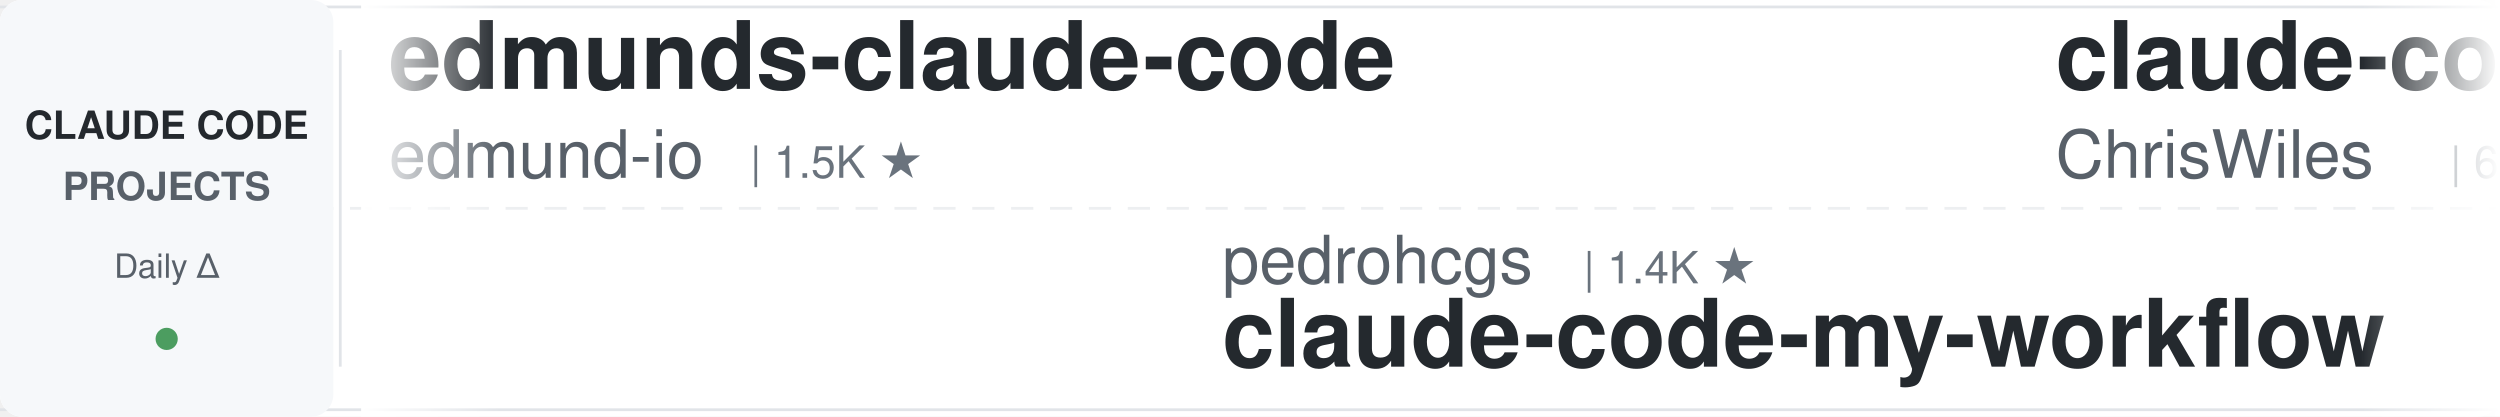
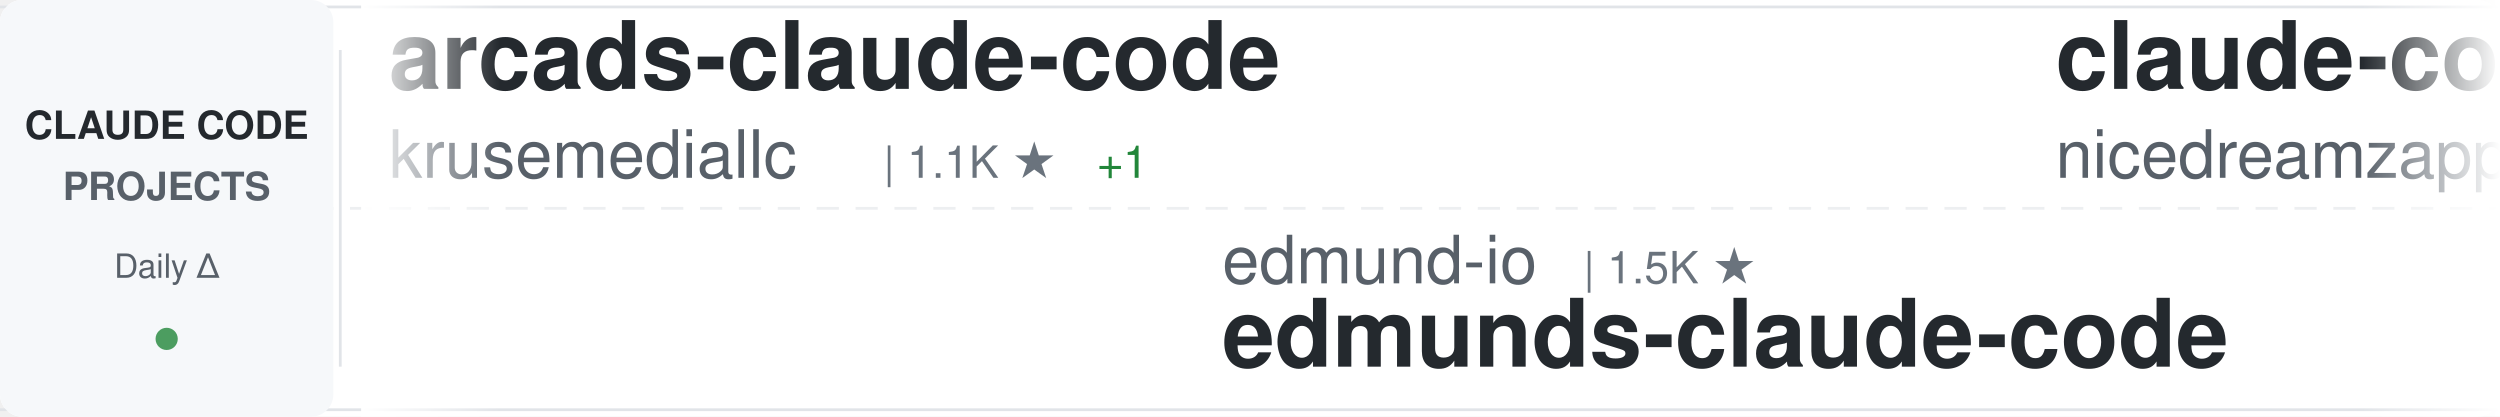
<svg xmlns="http://www.w3.org/2000/svg" width="900" height="150">
  <defs>
    <linearGradient id="awesomeLeftFade" x1="0%" y1="0%" x2="100%" y2="0%">
      <stop offset="0%" style="stop-color:#ffffff;stop-opacity:1" />
      <stop offset="100%" style="stop-color:#ffffff;stop-opacity:0" />
    </linearGradient>
    <linearGradient id="awesomeRightFade" x1="0%" y1="0%" x2="100%" y2="0%">
      <stop offset="0%" style="stop-color:#ffffff;stop-opacity:0" />
      <stop offset="100%" style="stop-color:#ffffff;stop-opacity:1" />
    </linearGradient>
  </defs>
  <rect width="900" height="150" fill="#ffffff" rx="8" />
  <rect x="0" y="2" width="900" height="1" fill="#e1e4e8" />
  <rect x="0" y="147" width="900" height="1" fill="#e1e4e8" />
  <line x1="0" y1="75" x2="900" y2="75" stroke="#e1e4e8" stroke-width="1" stroke-dasharray="8 6" opacity="0.6" />
  <rect x="0" y="0" width="120" height="150" fill="#f6f8fa" rx="8" />
  <text x="60" y="50" font-family="-apple-system, BlinkMacSystemFont, 'Segoe UI', Helvetica, Arial, sans-serif" font-size="14" font-weight="600" fill="#24292e" text-anchor="middle">CLAUDE CODE</text>
  <text x="60" y="72" font-family="-apple-system, BlinkMacSystemFont, 'Segoe UI', Helvetica, Arial, sans-serif" font-size="14" font-weight="600" fill="#586069" text-anchor="middle">PROJECTS</text>
  <text x="60" y="100" font-family="-apple-system, BlinkMacSystemFont, 'Segoe UI', Helvetica, Arial, sans-serif" font-size="12" font-weight="500" fill="#586069" text-anchor="middle">Daily Δ</text>
  <circle cx="60" cy="122" r="4" fill="#22863a" opacity="0.8" />
  <rect x="122" y="18" width="1" height="114" fill="#e1e4e8" />
  <clipPath id="awesomeTickerClip">
    <rect x="130" y="0" width="770" height="150" />
  </clipPath>
  <g clip-path="url(#awesomeTickerClip)">
    <g id="awesomeTickerItems">
      <animateTransform attributeName="transform" attributeType="XML" type="translate" from="0 0" to="-3000 0" dur="54s" repeatCount="indefinite" />
      <g transform="translate(0, 0)">
-         <text x="140" y="32" font-family="-apple-system, BlinkMacSystemFont, 'Segoe UI', Helvetica, Arial, sans-serif" font-size="34" font-weight="600" fill="#24292e">edmunds-claude-code</text>
-         <text x="140" y="64" font-family="-apple-system, BlinkMacSystemFont, 'Segoe UI', Helvetica, Arial, sans-serif" font-size="24" font-weight="400" fill="#586069">edmund-io</text>
-         <text x="270" y="64" font-family="-apple-system, BlinkMacSystemFont, 'Segoe UI', Helvetica, Arial, sans-serif" font-size="16" font-weight="500" fill="#6a737d">| 1.5K ★</text>
+         <text x="140" y="32" font-family="-apple-system, BlinkMacSystemFont, 'Segoe UI', Helvetica, Arial, sans-serif" font-size="34" font-weight="600" fill="#24292e">arcads-claude-code</text>
+         <text x="140" y="64" font-family="-apple-system, BlinkMacSystemFont, 'Segoe UI', Helvetica, Arial, sans-serif" font-size="24" font-weight="400" fill="#586069">krusemediallc</text>
+         <text x="318" y="64" font-family="-apple-system, BlinkMacSystemFont, 'Segoe UI', Helvetica, Arial, sans-serif" font-size="16" font-weight="500" fill="#6a737d">| 1.1K ★</text>
+         <text x="395" y="64" font-family="-apple-system, BlinkMacSystemFont, 'Segoe UI', Helvetica, Arial, sans-serif" font-size="16" font-weight="500" fill="#22863a"> +1</text>
      </g>
      <g transform="translate(300, 0)">
-         <text x="140" y="102" font-family="-apple-system, BlinkMacSystemFont, 'Segoe UI', Helvetica, Arial, sans-serif" font-size="24" font-weight="400" fill="#586069">pedrohcgs</text>
-         <text x="270" y="102" font-family="-apple-system, BlinkMacSystemFont, 'Segoe UI', Helvetica, Arial, sans-serif" font-size="16" font-weight="500" fill="#6a737d">| 1.4K ★</text>
-         <text x="140" y="132" font-family="-apple-system, BlinkMacSystemFont, 'Segoe UI', Helvetica, Arial, sans-serif" font-size="34" font-weight="600" fill="#24292e">claude-code-my-workflow</text>
+         <text x="140" y="102" font-family="-apple-system, BlinkMacSystemFont, 'Segoe UI', Helvetica, Arial, sans-serif" font-size="24" font-weight="400" fill="#586069">edmund-io</text>
+         <text x="270" y="102" font-family="-apple-system, BlinkMacSystemFont, 'Segoe UI', Helvetica, Arial, sans-serif" font-size="16" font-weight="500" fill="#6a737d">| 1.5K ★</text>
+         <text x="140" y="132" font-family="-apple-system, BlinkMacSystemFont, 'Segoe UI', Helvetica, Arial, sans-serif" font-size="34" font-weight="600" fill="#24292e">edmunds-claude-code</text>
      </g>
      <g transform="translate(600, 0)">
-         <text x="140" y="32" font-family="-apple-system, BlinkMacSystemFont, 'Segoe UI', Helvetica, Arial, sans-serif" font-size="34" font-weight="600" fill="#24292e">claude-code-showcase</text>
-         <text x="140" y="64" font-family="-apple-system, BlinkMacSystemFont, 'Segoe UI', Helvetica, Arial, sans-serif" font-size="24" font-weight="400" fill="#586069">ChrisWiles</text>
-         <text x="282" y="64" font-family="-apple-system, BlinkMacSystemFont, 'Segoe UI', Helvetica, Arial, sans-serif" font-size="16" font-weight="500" fill="#6a737d">| 6.0K ★</text>
+         <text x="140" y="32" font-family="-apple-system, BlinkMacSystemFont, 'Segoe UI', Helvetica, Arial, sans-serif" font-size="34" font-weight="600" fill="#24292e">claude-code-local</text>
+         <text x="140" y="64" font-family="-apple-system, BlinkMacSystemFont, 'Segoe UI', Helvetica, Arial, sans-serif" font-size="24" font-weight="400" fill="#586069">nicedreamzapp</text>
+         <text x="318" y="64" font-family="-apple-system, BlinkMacSystemFont, 'Segoe UI', Helvetica, Arial, sans-serif" font-size="16" font-weight="500" fill="#6a737d">| 3.2K ★</text>
+         <text x="395" y="64" font-family="-apple-system, BlinkMacSystemFont, 'Segoe UI', Helvetica, Arial, sans-serif" font-size="16" font-weight="500" fill="#22863a"> +2</text>
      </g>
      <g transform="translate(900, 0)">
-         <text x="140" y="102" font-family="-apple-system, BlinkMacSystemFont, 'Segoe UI', Helvetica, Arial, sans-serif" font-size="24" font-weight="400" fill="#586069">ykdojo</text>
-         <text x="234" y="102" font-family="-apple-system, BlinkMacSystemFont, 'Segoe UI', Helvetica, Arial, sans-serif" font-size="16" font-weight="500" fill="#6a737d">| 9.6K ★</text>
-         <text x="140" y="132" font-family="-apple-system, BlinkMacSystemFont, 'Segoe UI', Helvetica, Arial, sans-serif" font-size="34" font-weight="600" fill="#24292e">claude-code-tips</text>
+         <text x="140" y="102" font-family="-apple-system, BlinkMacSystemFont, 'Segoe UI', Helvetica, Arial, sans-serif" font-size="24" font-weight="400" fill="#586069">frankbria</text>
+         <text x="270" y="102" font-family="-apple-system, BlinkMacSystemFont, 'Segoe UI', Helvetica, Arial, sans-serif" font-size="16" font-weight="500" fill="#6a737d">| 9.6K ★</text>
+         <text x="347" y="102" font-family="-apple-system, BlinkMacSystemFont, 'Segoe UI', Helvetica, Arial, sans-serif" font-size="16" font-weight="500" fill="#22863a"> +1</text>
+         <text x="140" y="132" font-family="-apple-system, BlinkMacSystemFont, 'Segoe UI', Helvetica, Arial, sans-serif" font-size="34" font-weight="600" fill="#24292e">ralph-claude-code</text>
      </g>
      <g transform="translate(1200, 0)">
-         <text x="140" y="32" font-family="-apple-system, BlinkMacSystemFont, 'Segoe UI', Helvetica, Arial, sans-serif" font-size="34" font-weight="600" fill="#24292e">everything-claude-code-z...</text>
-         <text x="140" y="64" font-family="-apple-system, BlinkMacSystemFont, 'Segoe UI', Helvetica, Arial, sans-serif" font-size="24" font-weight="400" fill="#586069">xu-xiang</text>
-         <text x="258" y="64" font-family="-apple-system, BlinkMacSystemFont, 'Segoe UI', Helvetica, Arial, sans-serif" font-size="16" font-weight="500" fill="#6a737d">| 1.8K ★</text>
-         <text x="335" y="64" font-family="-apple-system, BlinkMacSystemFont, 'Segoe UI', Helvetica, Arial, sans-serif" font-size="16" font-weight="500" fill="#22863a"> +1</text>
+         <text x="140" y="32" font-family="-apple-system, BlinkMacSystemFont, 'Segoe UI', Helvetica, Arial, sans-serif" font-size="34" font-weight="600" fill="#24292e">Claude-Code-Game-Studios</text>
+         <text x="140" y="64" font-family="-apple-system, BlinkMacSystemFont, 'Segoe UI', Helvetica, Arial, sans-serif" font-size="24" font-weight="400" fill="#586069">Donchitos</text>
+         <text x="270" y="64" font-family="-apple-system, BlinkMacSystemFont, 'Segoe UI', Helvetica, Arial, sans-serif" font-size="16" font-weight="500" fill="#6a737d">| 23.7K ★</text>
+         <text x="356" y="64" font-family="-apple-system, BlinkMacSystemFont, 'Segoe UI', Helvetica, Arial, sans-serif" font-size="16" font-weight="500" fill="#22863a"> +3</text>
      </g>
      <g transform="translate(1500, 0)">
        <text x="140" y="102" font-family="-apple-system, BlinkMacSystemFont, 'Segoe UI', Helvetica, Arial, sans-serif" font-size="24" font-weight="400" fill="#586069">AICoderTudou</text>
        <text x="306" y="102" font-family="-apple-system, BlinkMacSystemFont, 'Segoe UI', Helvetica, Arial, sans-serif" font-size="16" font-weight="500" fill="#6a737d">| 497 ★</text>
        <text x="140" y="132" font-family="-apple-system, BlinkMacSystemFont, 'Segoe UI', Helvetica, Arial, sans-serif" font-size="34" font-weight="600" fill="#24292e">claude-code-tudou</text>
      </g>
      <g transform="translate(1800, 0)">
-         <text x="140" y="32" font-family="-apple-system, BlinkMacSystemFont, 'Segoe UI', Helvetica, Arial, sans-serif" font-size="34" font-weight="600" fill="#24292e">claude-code-security-rev...</text>
-         <text x="140" y="64" font-family="-apple-system, BlinkMacSystemFont, 'Segoe UI', Helvetica, Arial, sans-serif" font-size="24" font-weight="400" fill="#586069">anthropics</text>
-         <text x="282" y="64" font-family="-apple-system, BlinkMacSystemFont, 'Segoe UI', Helvetica, Arial, sans-serif" font-size="16" font-weight="500" fill="#6a737d">| 5.8K ★</text>
+         <text x="140" y="32" font-family="-apple-system, BlinkMacSystemFont, 'Segoe UI', Helvetica, Arial, sans-serif" font-size="34" font-weight="600" fill="#24292e">claude-code-system-promp...</text>
+         <text x="140" y="64" font-family="-apple-system, BlinkMacSystemFont, 'Segoe UI', Helvetica, Arial, sans-serif" font-size="24" font-weight="400" fill="#586069">Piebald-AI</text>
+         <text x="282" y="64" font-family="-apple-system, BlinkMacSystemFont, 'Segoe UI', Helvetica, Arial, sans-serif" font-size="16" font-weight="500" fill="#6a737d">| 12.2K ★</text>
+         <text x="368" y="64" font-family="-apple-system, BlinkMacSystemFont, 'Segoe UI', Helvetica, Arial, sans-serif" font-size="16" font-weight="500" fill="#22863a"> +1</text>
      </g>
      <g transform="translate(2100, 0)">
-         <text x="140" y="102" font-family="-apple-system, BlinkMacSystemFont, 'Segoe UI', Helvetica, Arial, sans-serif" font-size="24" font-weight="400" fill="#586069">zstmfhy</text>
-         <text x="246" y="102" font-family="-apple-system, BlinkMacSystemFont, 'Segoe UI', Helvetica, Arial, sans-serif" font-size="16" font-weight="500" fill="#6a737d">| 190 ★</text>
-         <text x="140" y="132" font-family="-apple-system, BlinkMacSystemFont, 'Segoe UI', Helvetica, Arial, sans-serif" font-size="34" font-weight="600" fill="#24292e">Claude-code</text>
+         <text x="140" y="102" font-family="-apple-system, BlinkMacSystemFont, 'Segoe UI', Helvetica, Arial, sans-serif" font-size="24" font-weight="400" fill="#586069">https-deeplearning-ai</text>
+         <text x="414" y="102" font-family="-apple-system, BlinkMacSystemFont, 'Segoe UI', Helvetica, Arial, sans-serif" font-size="16" font-weight="500" fill="#6a737d">| 538 ★</text>
+         <text x="140" y="132" font-family="-apple-system, BlinkMacSystemFont, 'Segoe UI', Helvetica, Arial, sans-serif" font-size="34" font-weight="600" fill="#24292e">sc-claude-code-files</text>
      </g>
      <g transform="translate(2400, 0)">
-         <text x="140" y="32" font-family="-apple-system, BlinkMacSystemFont, 'Segoe UI', Helvetica, Arial, sans-serif" font-size="34" font-weight="600" fill="#24292e">my-claude-code-setup</text>
-         <text x="140" y="64" font-family="-apple-system, BlinkMacSystemFont, 'Segoe UI', Helvetica, Arial, sans-serif" font-size="24" font-weight="400" fill="#586069">centminmod</text>
-         <text x="282" y="64" font-family="-apple-system, BlinkMacSystemFont, 'Segoe UI', Helvetica, Arial, sans-serif" font-size="16" font-weight="500" fill="#6a737d">| 2.5K ★</text>
-         <text x="359" y="64" font-family="-apple-system, BlinkMacSystemFont, 'Segoe UI', Helvetica, Arial, sans-serif" font-size="16" font-weight="500" fill="#22863a"> +1</text>
+         <text x="140" y="32" font-family="-apple-system, BlinkMacSystemFont, 'Segoe UI', Helvetica, Arial, sans-serif" font-size="34" font-weight="600" fill="#24292e">claude-code-source-code</text>
+         <text x="140" y="64" font-family="-apple-system, BlinkMacSystemFont, 'Segoe UI', Helvetica, Arial, sans-serif" font-size="24" font-weight="400" fill="#586069">777genius</text>
+         <text x="270" y="64" font-family="-apple-system, BlinkMacSystemFont, 'Segoe UI', Helvetica, Arial, sans-serif" font-size="16" font-weight="500" fill="#6a737d">| 924 ★</text>
      </g>
      <g transform="translate(2700, 0)">
-         <text x="140" y="102" font-family="-apple-system, BlinkMacSystemFont, 'Segoe UI', Helvetica, Arial, sans-serif" font-size="24" font-weight="400" fill="#586069">ChinaSiro</text>
-         <text x="270" y="102" font-family="-apple-system, BlinkMacSystemFont, 'Segoe UI', Helvetica, Arial, sans-serif" font-size="16" font-weight="500" fill="#6a737d">| 9.6K ★</text>
-         <text x="140" y="132" font-family="-apple-system, BlinkMacSystemFont, 'Segoe UI', Helvetica, Arial, sans-serif" font-size="34" font-weight="600" fill="#24292e">claude-code-sourcemap</text>
+         <text x="140" y="102" font-family="-apple-system, BlinkMacSystemFont, 'Segoe UI', Helvetica, Arial, sans-serif" font-size="24" font-weight="400" fill="#586069">OneRedOak</text>
+         <text x="270" y="102" font-family="-apple-system, BlinkMacSystemFont, 'Segoe UI', Helvetica, Arial, sans-serif" font-size="16" font-weight="500" fill="#6a737d">| 3.9K ★</text>
+         <text x="140" y="132" font-family="-apple-system, BlinkMacSystemFont, 'Segoe UI', Helvetica, Arial, sans-serif" font-size="34" font-weight="600" fill="#24292e">claude-code-workflows</text>
      </g>
      <g transform="translate(3000, 0)">
-         <text x="140" y="32" font-family="-apple-system, BlinkMacSystemFont, 'Segoe UI', Helvetica, Arial, sans-serif" font-size="34" font-weight="600" fill="#24292e">edmunds-claude-code</text>
-         <text x="140" y="64" font-family="-apple-system, BlinkMacSystemFont, 'Segoe UI', Helvetica, Arial, sans-serif" font-size="24" font-weight="400" fill="#586069">edmund-io</text>
-         <text x="270" y="64" font-family="-apple-system, BlinkMacSystemFont, 'Segoe UI', Helvetica, Arial, sans-serif" font-size="16" font-weight="500" fill="#6a737d">| 1.5K ★</text>
+         <text x="140" y="32" font-family="-apple-system, BlinkMacSystemFont, 'Segoe UI', Helvetica, Arial, sans-serif" font-size="34" font-weight="600" fill="#24292e">arcads-claude-code</text>
+         <text x="140" y="64" font-family="-apple-system, BlinkMacSystemFont, 'Segoe UI', Helvetica, Arial, sans-serif" font-size="24" font-weight="400" fill="#586069">krusemediallc</text>
+         <text x="318" y="64" font-family="-apple-system, BlinkMacSystemFont, 'Segoe UI', Helvetica, Arial, sans-serif" font-size="16" font-weight="500" fill="#6a737d">| 1.1K ★</text>
+         <text x="395" y="64" font-family="-apple-system, BlinkMacSystemFont, 'Segoe UI', Helvetica, Arial, sans-serif" font-size="16" font-weight="500" fill="#22863a"> +1</text>
      </g>
      <g transform="translate(3300, 0)">
-         <text x="140" y="102" font-family="-apple-system, BlinkMacSystemFont, 'Segoe UI', Helvetica, Arial, sans-serif" font-size="24" font-weight="400" fill="#586069">pedrohcgs</text>
-         <text x="270" y="102" font-family="-apple-system, BlinkMacSystemFont, 'Segoe UI', Helvetica, Arial, sans-serif" font-size="16" font-weight="500" fill="#6a737d">| 1.4K ★</text>
-         <text x="140" y="132" font-family="-apple-system, BlinkMacSystemFont, 'Segoe UI', Helvetica, Arial, sans-serif" font-size="34" font-weight="600" fill="#24292e">claude-code-my-workflow</text>
+         <text x="140" y="102" font-family="-apple-system, BlinkMacSystemFont, 'Segoe UI', Helvetica, Arial, sans-serif" font-size="24" font-weight="400" fill="#586069">edmund-io</text>
+         <text x="270" y="102" font-family="-apple-system, BlinkMacSystemFont, 'Segoe UI', Helvetica, Arial, sans-serif" font-size="16" font-weight="500" fill="#6a737d">| 1.5K ★</text>
+         <text x="140" y="132" font-family="-apple-system, BlinkMacSystemFont, 'Segoe UI', Helvetica, Arial, sans-serif" font-size="34" font-weight="600" fill="#24292e">edmunds-claude-code</text>
      </g>
      <g transform="translate(3600, 0)">
-         <text x="140" y="32" font-family="-apple-system, BlinkMacSystemFont, 'Segoe UI', Helvetica, Arial, sans-serif" font-size="34" font-weight="600" fill="#24292e">claude-code-showcase</text>
-         <text x="140" y="64" font-family="-apple-system, BlinkMacSystemFont, 'Segoe UI', Helvetica, Arial, sans-serif" font-size="24" font-weight="400" fill="#586069">ChrisWiles</text>
-         <text x="282" y="64" font-family="-apple-system, BlinkMacSystemFont, 'Segoe UI', Helvetica, Arial, sans-serif" font-size="16" font-weight="500" fill="#6a737d">| 6.0K ★</text>
+         <text x="140" y="32" font-family="-apple-system, BlinkMacSystemFont, 'Segoe UI', Helvetica, Arial, sans-serif" font-size="34" font-weight="600" fill="#24292e">claude-code-local</text>
+         <text x="140" y="64" font-family="-apple-system, BlinkMacSystemFont, 'Segoe UI', Helvetica, Arial, sans-serif" font-size="24" font-weight="400" fill="#586069">nicedreamzapp</text>
+         <text x="318" y="64" font-family="-apple-system, BlinkMacSystemFont, 'Segoe UI', Helvetica, Arial, sans-serif" font-size="16" font-weight="500" fill="#6a737d">| 3.2K ★</text>
+         <text x="395" y="64" font-family="-apple-system, BlinkMacSystemFont, 'Segoe UI', Helvetica, Arial, sans-serif" font-size="16" font-weight="500" fill="#22863a"> +2</text>
      </g>
      <g transform="translate(3900, 0)">
-         <text x="140" y="102" font-family="-apple-system, BlinkMacSystemFont, 'Segoe UI', Helvetica, Arial, sans-serif" font-size="24" font-weight="400" fill="#586069">ykdojo</text>
-         <text x="234" y="102" font-family="-apple-system, BlinkMacSystemFont, 'Segoe UI', Helvetica, Arial, sans-serif" font-size="16" font-weight="500" fill="#6a737d">| 9.6K ★</text>
-         <text x="140" y="132" font-family="-apple-system, BlinkMacSystemFont, 'Segoe UI', Helvetica, Arial, sans-serif" font-size="34" font-weight="600" fill="#24292e">claude-code-tips</text>
+         <text x="140" y="102" font-family="-apple-system, BlinkMacSystemFont, 'Segoe UI', Helvetica, Arial, sans-serif" font-size="24" font-weight="400" fill="#586069">frankbria</text>
+         <text x="270" y="102" font-family="-apple-system, BlinkMacSystemFont, 'Segoe UI', Helvetica, Arial, sans-serif" font-size="16" font-weight="500" fill="#6a737d">| 9.6K ★</text>
+         <text x="347" y="102" font-family="-apple-system, BlinkMacSystemFont, 'Segoe UI', Helvetica, Arial, sans-serif" font-size="16" font-weight="500" fill="#22863a"> +1</text>
+         <text x="140" y="132" font-family="-apple-system, BlinkMacSystemFont, 'Segoe UI', Helvetica, Arial, sans-serif" font-size="34" font-weight="600" fill="#24292e">ralph-claude-code</text>
      </g>
    </g>
  </g>
  <rect x="130" y="0" width="50" height="150" fill="url(#awesomeLeftFade)" />
  <rect x="850" y="0" width="50" height="150" fill="url(#awesomeRightFade)" />
</svg>
